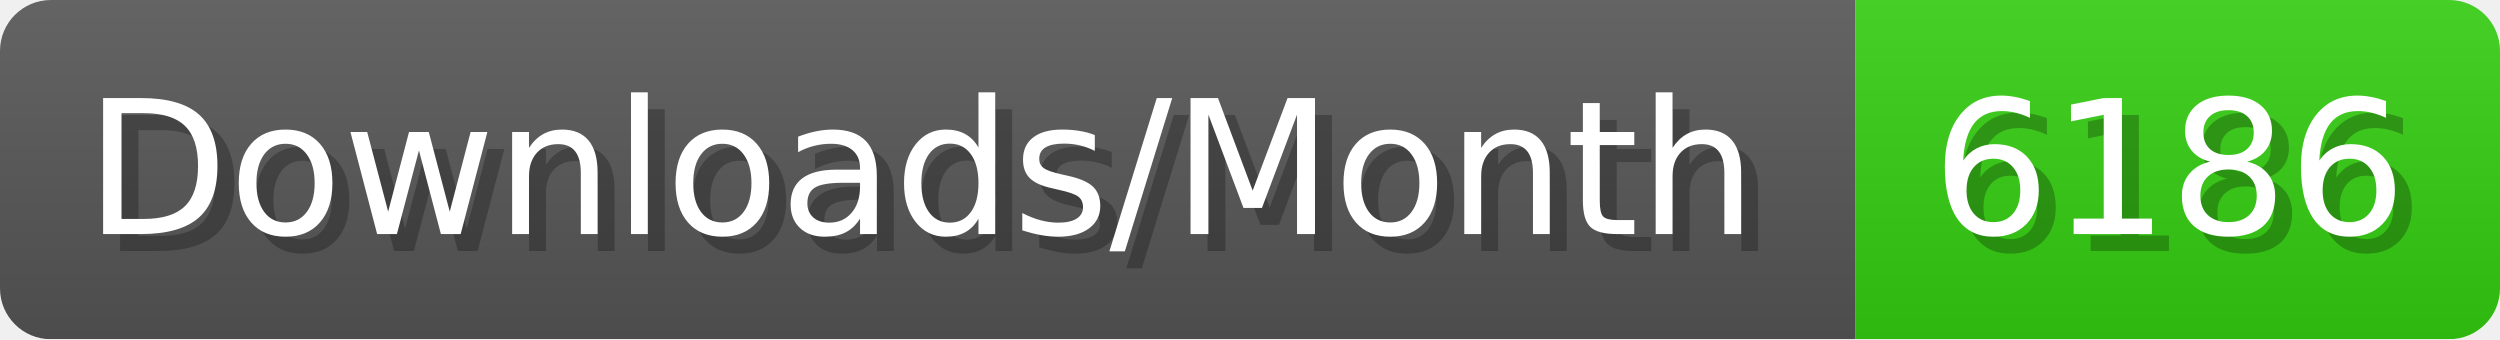
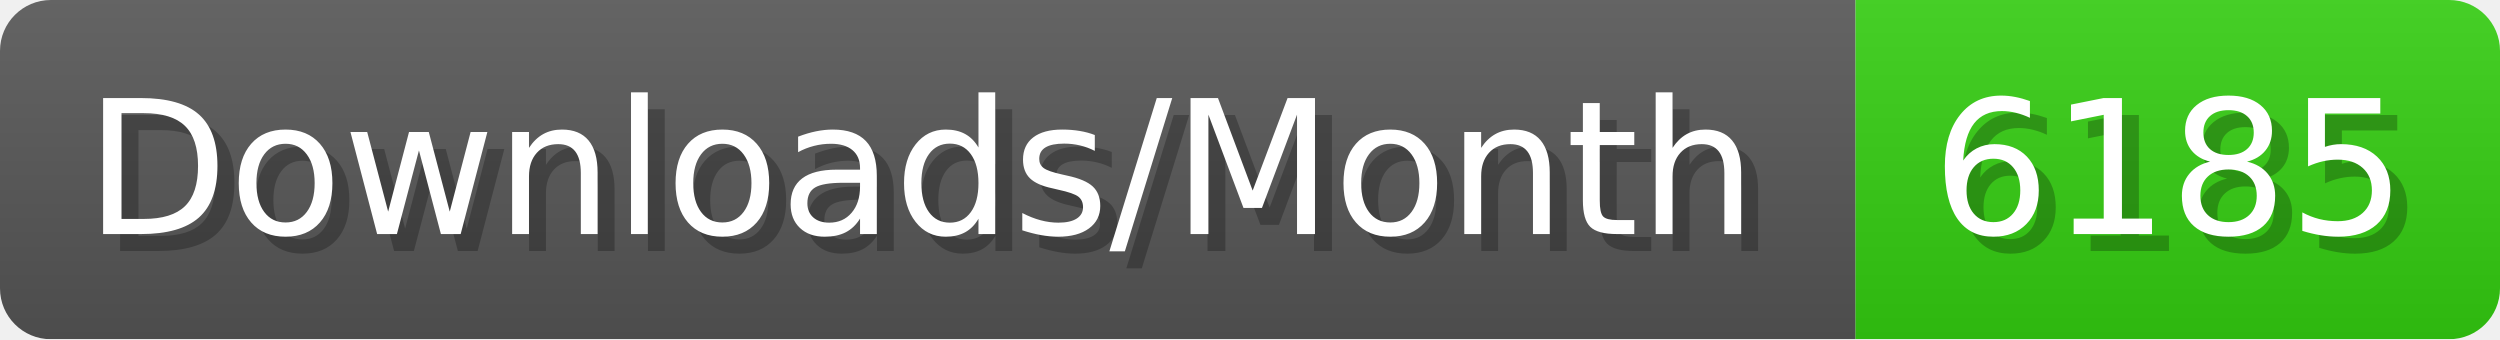
- <svg xmlns="http://www.w3.org/2000/svg" width="147.4" height="20" viewBox="0 0 1474 200" role="img" aria-label="Downloads/Month: 6186">
+ <svg xmlns="http://www.w3.org/2000/svg" width="147.4" height="20" viewBox="0 0 1474 200" role="img" aria-label="Downloads/Month: 6185">
  <linearGradient id="YlXUI" x2="0" y2="100%">
    <stop offset="0" stop-opacity=".1" stop-color="#EEE" />
    <stop offset="1" stop-opacity=".1" />
  </linearGradient>
  <mask id="JHhop">
    <rect width="1474" height="200" rx="30" fill="#FFF" />
  </mask>
  <g mask="url(#JHhop)">
    <rect width="1094" height="200" fill="#555" />
    <rect width="380" height="200" fill="#3C1" x="1094" />
    <rect width="1474" height="200" fill="url(#YlXUI)" />
  </g>
  <g aria-hidden="true" fill="#fff" text-anchor="start" font-family="Verdana,DejaVu Sans,sans-serif" font-size="110">
    <text x="60" y="148" textLength="994" fill="#000" opacity="0.25">Downloads/Month</text>
    <text x="50" y="138" textLength="994">Downloads/Month</text>
-     <text x="1149" y="148" textLength="280" fill="#000" opacity="0.25">6186</text>
-     <text x="1139" y="138" textLength="280">6186</text>
+     <text x="1149" y="148" textLength="280" fill="#000" opacity="0.25">6185</text>
+     <text x="1139" y="138" textLength="280">6185</text>
  </g>
</svg>
